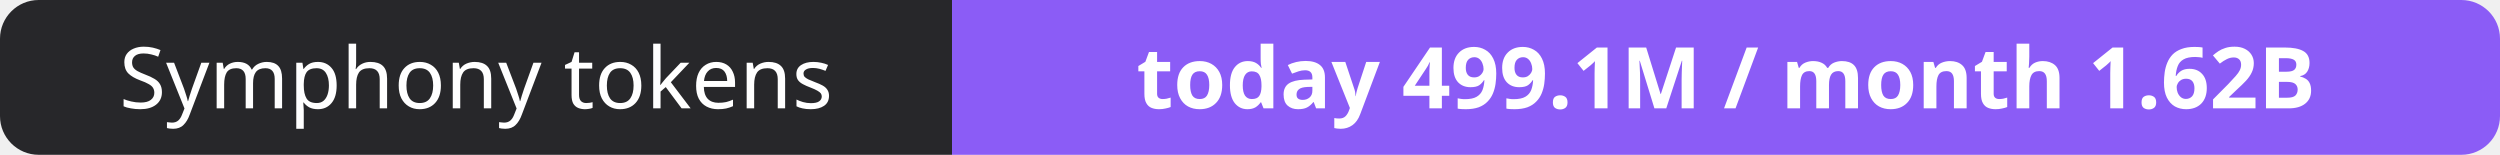
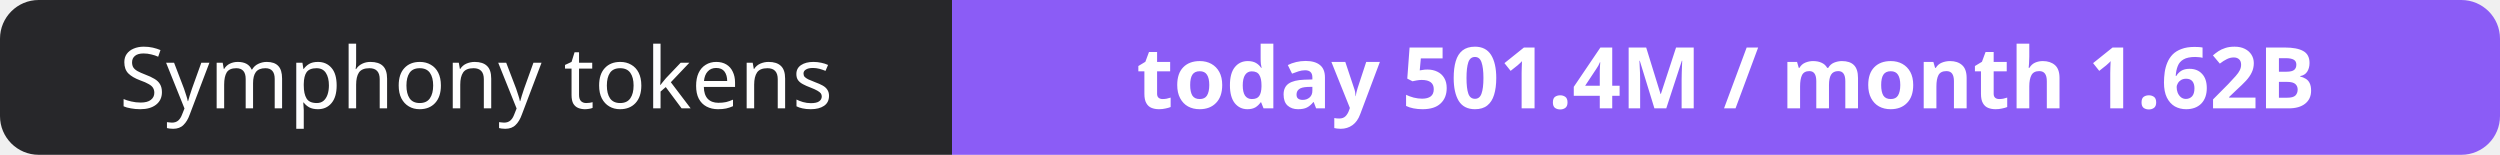
- <svg xmlns="http://www.w3.org/2000/svg" width="323" height="20" role="img" aria-label="Symphony tokens: today 499.1M / month 1.62B">
+ <svg xmlns="http://www.w3.org/2000/svg" width="323" height="20" role="img" aria-label="Symphony tokens: today 501.4M / month 1.62B">
  <clipPath id="r">
    <rect width="323" height="20" rx="5" fill="#fff" />
  </clipPath>
  <g clip-path="url(#r)">
    <rect width="123" height="20" fill="#27272a" />
    <rect x="123" width="200" height="20" fill="#8b5cf6" />
  </g>
  <g fill="#fff" text-anchor="middle" font-family="Verdana,Geneva,sans-serif" font-size="11">
    <text x="61.5" y="14">Symphony tokens</text>
-     <text x="223.0" y="14" font-weight="700">today 499.1M / month 1.62B</text>
+     <text x="223.0" y="14" font-weight="700">today 501.4M / month 1.62B</text>
  </g>
</svg>
